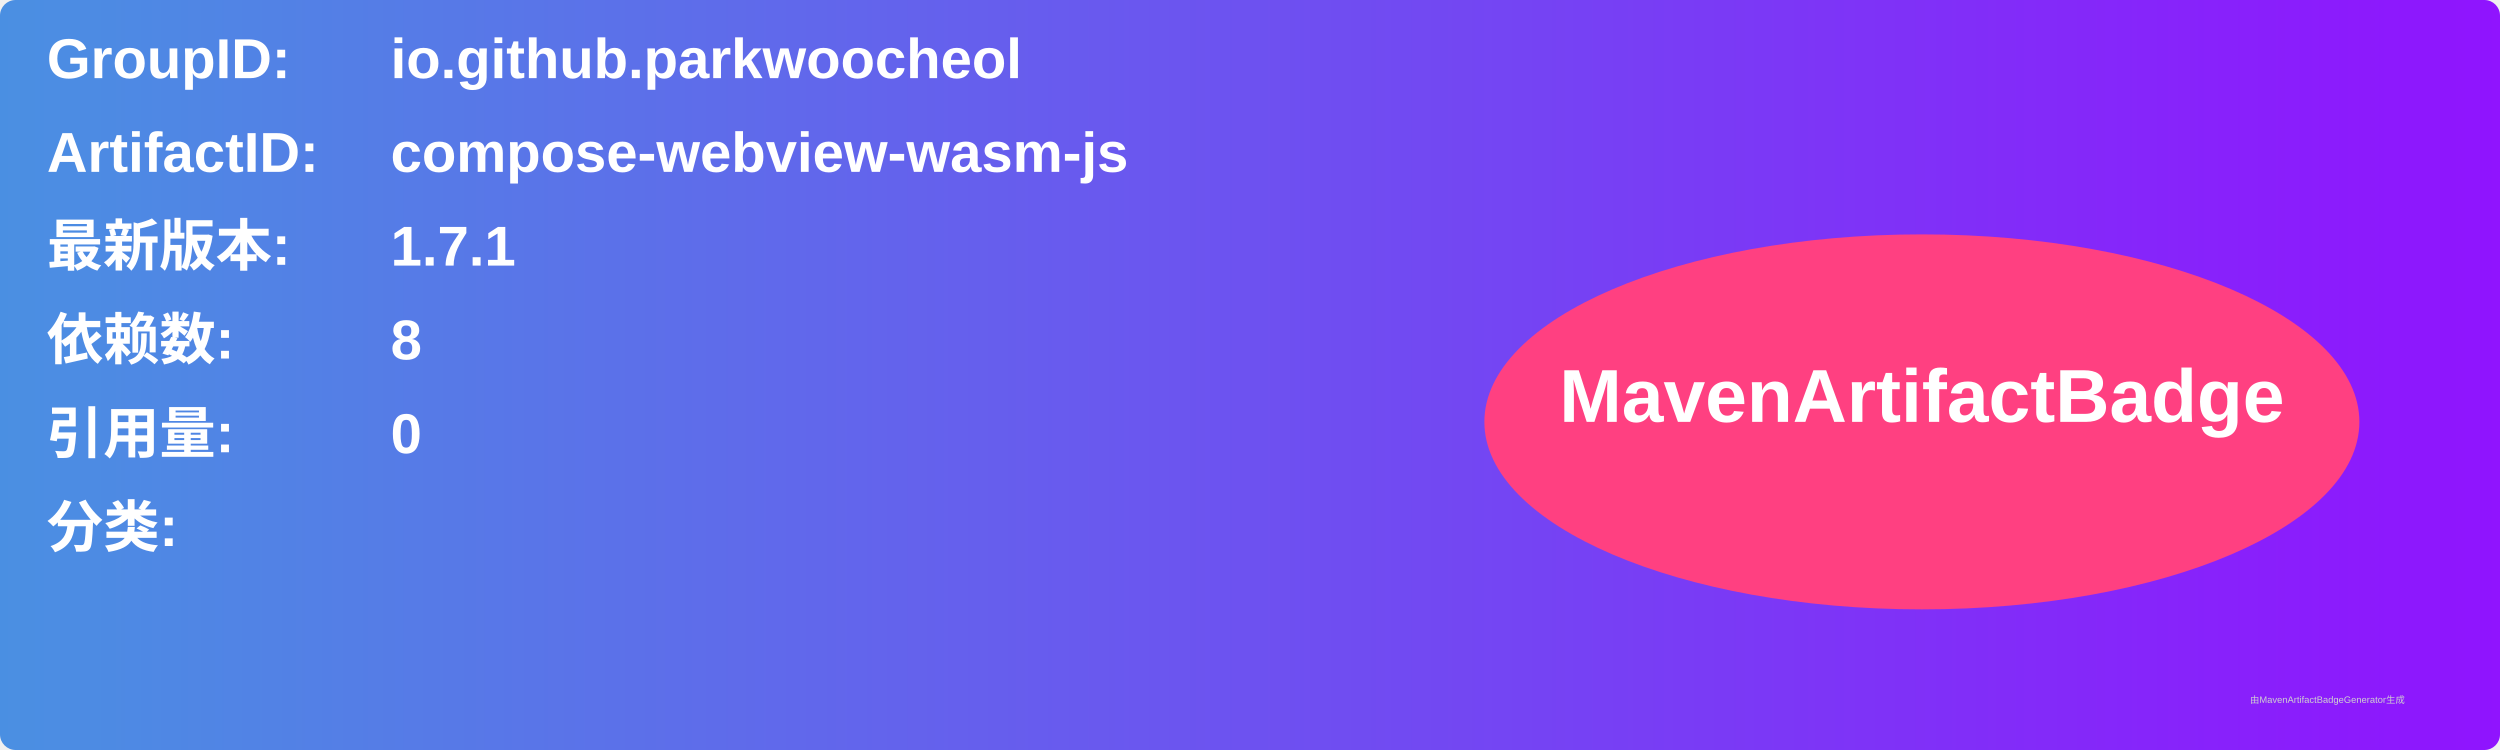
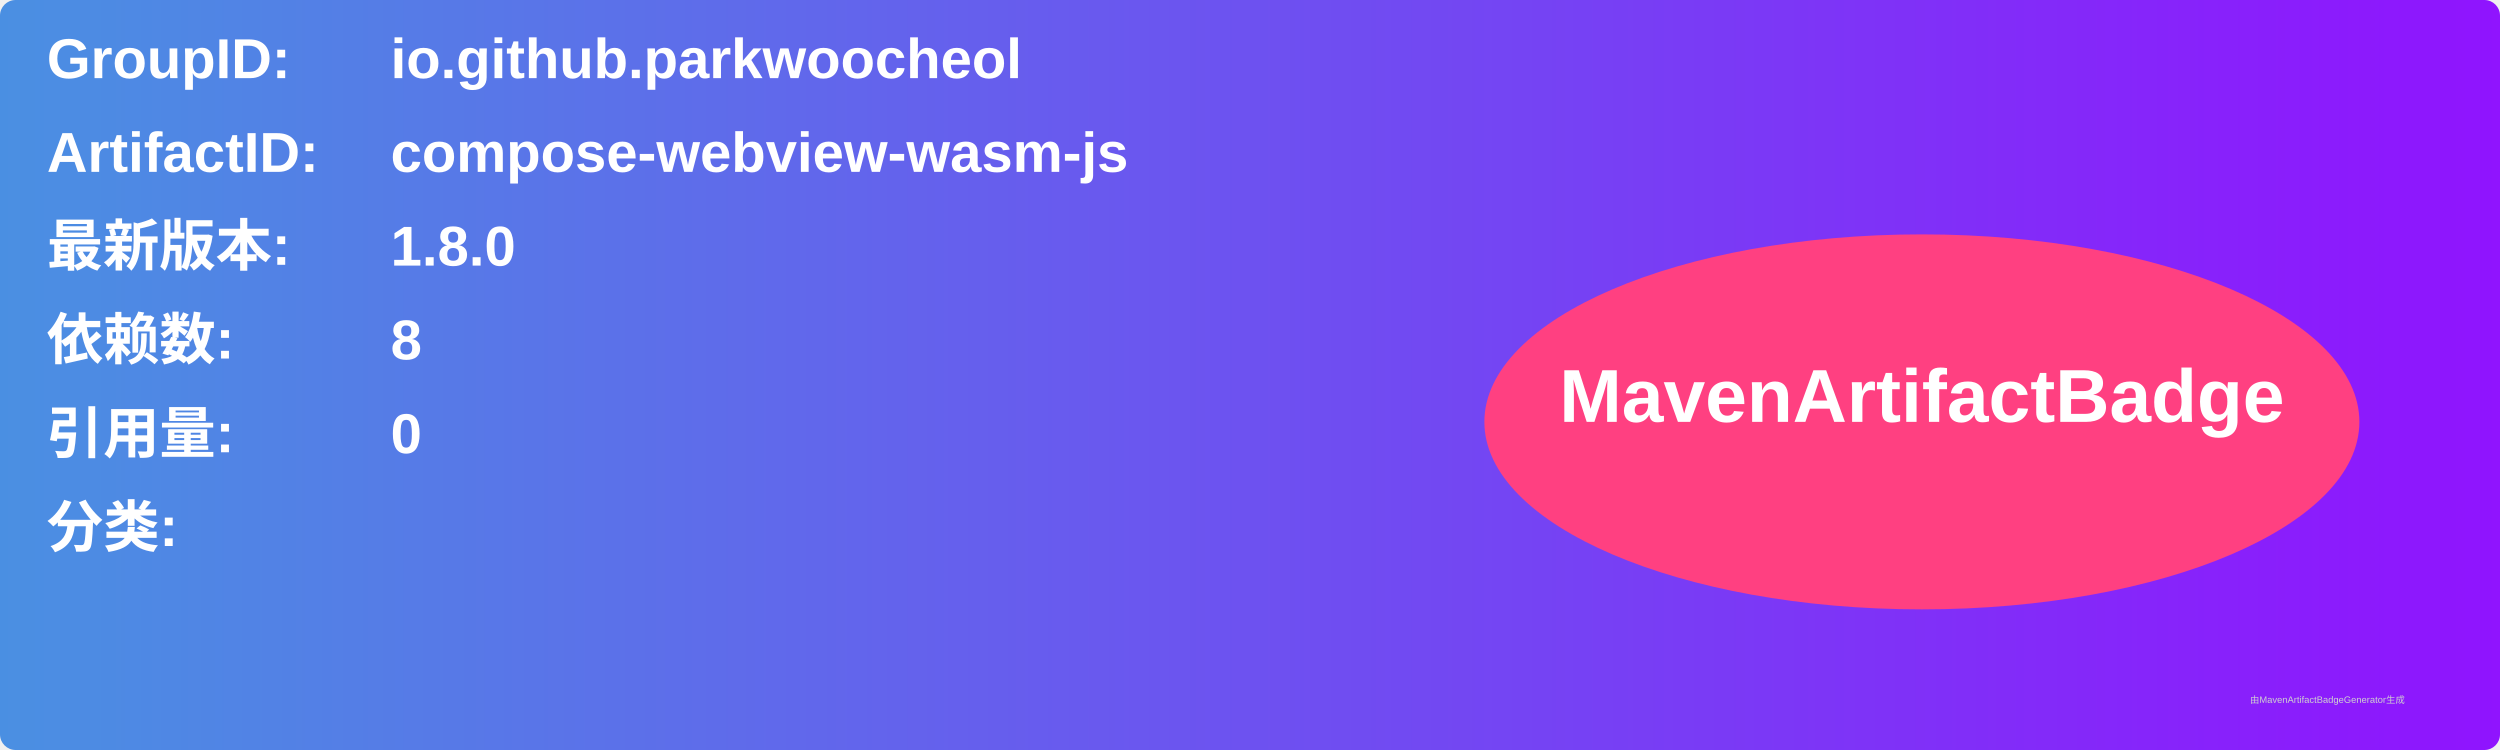
<svg xmlns="http://www.w3.org/2000/svg" width="800" height="240" viewBox="0 0 800 240">
  <linearGradient id="grad" x1="0%" y1="0%" x2="100%" y2="0%">
    <stop offset="0%" stop-color="#4a90e2" />
    <stop offset="100%" stop-color="#9013fe" />
  </linearGradient>
  <rect width="100%" height="100%" rx="5" ry="5" fill="url(#grad)" />
  <g transform="translate(15, 15)">
    <text x="0" y="10" font-family="Arial" font-size="18" fill="white" font-weight="bold" width="260">GroupID:</text>
    <text x="110" y="10" font-family="Arial" font-size="18" fill="white" font-weight="bold" width="460">io.github.parkwoocheol</text>
    <text x="0" y="40" font-family="Arial" font-size="18" fill="white" font-weight="bold" width="260">ArtifactID:</text>
    <text x="110" y="40" font-family="Arial" font-size="18" fill="white" font-weight="bold" width="460">compose-webview-wasm-js</text>
    <text x="0" y="70" font-family="Arial" font-size="18" fill="white" font-weight="bold">最新版本:</text>
    <text x="110" y="70" font-family="Arial" font-size="18" fill="white" font-weight="bold">
-       <tspan font-weight="bold">1.7.1</tspan>
+       <tspan font-weight="bold">1.8.0</tspan>
    </text>
    <text x="0" y="100" font-family="Arial" font-size="18" fill="white" font-weight="bold">依赖数: </text>
    <text x="110" y="100" font-family="Arial" font-size="18" fill="white">
      <tspan font-weight="bold">8</tspan>
    </text>
    <text x="0" y="130" font-family="Arial" font-size="18" fill="white" font-weight="bold">引用量: </text>
    <text x="110" y="130" font-family="Arial" font-size="18" fill="white">
      <tspan font-weight="bold">0</tspan>
    </text>
    <text x="0" y="160" font-family="Arial" font-size="18" fill="white" font-weight="bold">分类:</text>
    <text x="10" y="190" font-family="Arial" font-size="10" fill="white">
      <tspan font-weight="bold" />
    </text>
    <ellipse cx="600" cy="120" rx="140" ry="60" fill="#ff4081" />
    <text x="600" y="120" text-anchor="middle" font-family="Arial" font-size="24" fill="white" font-weight="bold">MavenArtifactBadge</text>
  </g>
  <text x="720" y="225" font-family="Arial" font-size="3" fill="#d0d0d0">由MavenArtifactBadgeGenerator生成</text>
</svg>
